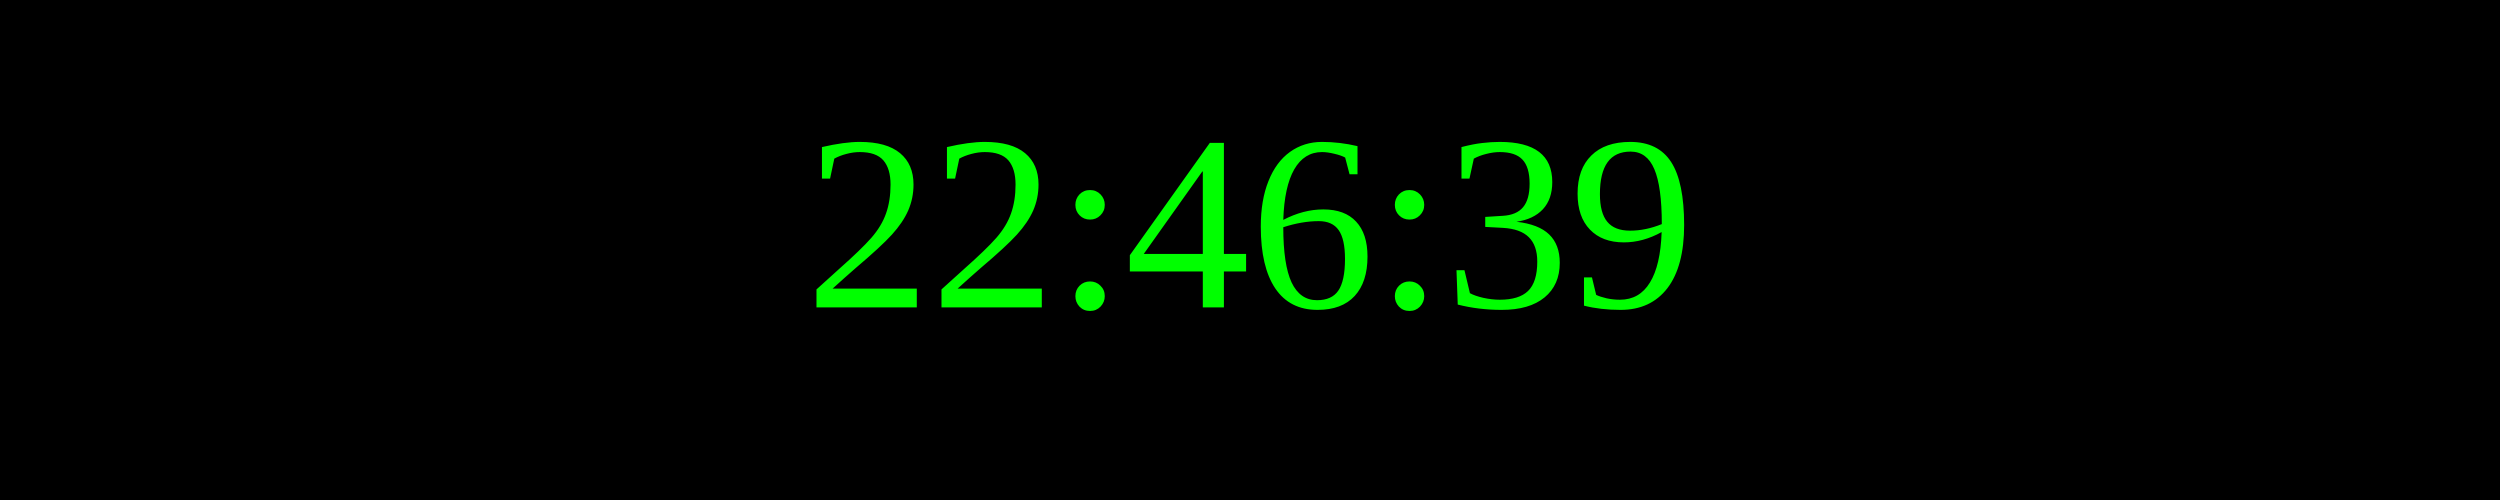
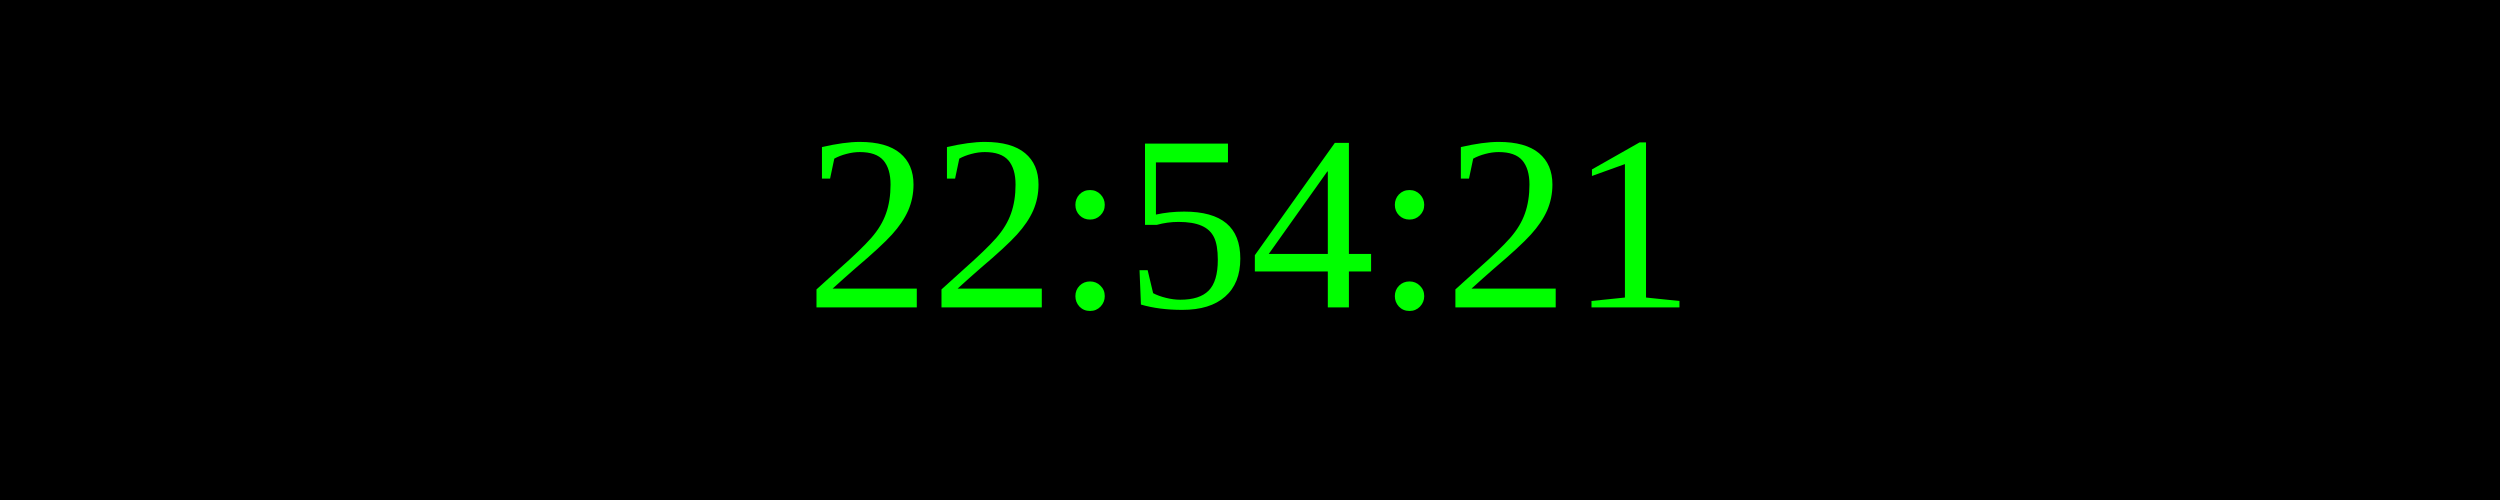
<svg xmlns="http://www.w3.org/2000/svg" width="250" height="50">
  <rect width="100%" height="100%" fill="black" />
  <text x="50%" y="50%" font-size="25" fill="lime" text-anchor="middle" dominant-baseline="middle">
- 22:46:39
+ 22:54:21
</text>
</svg>
